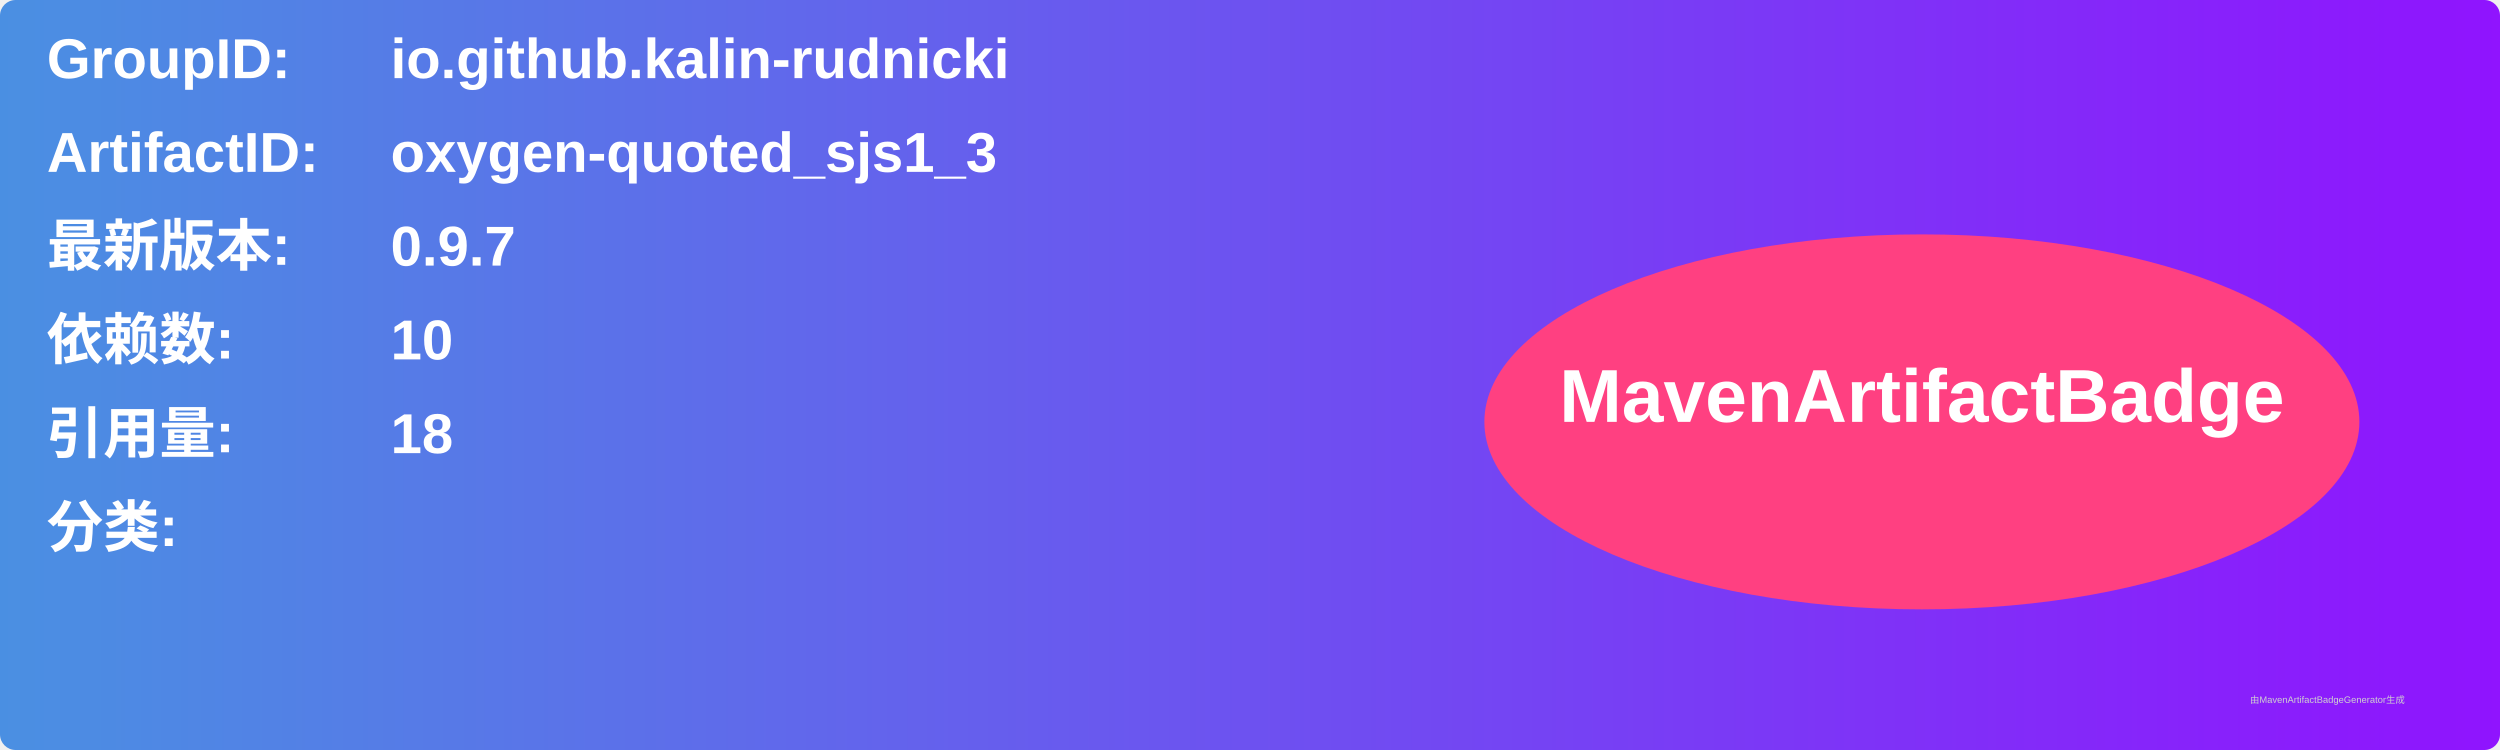
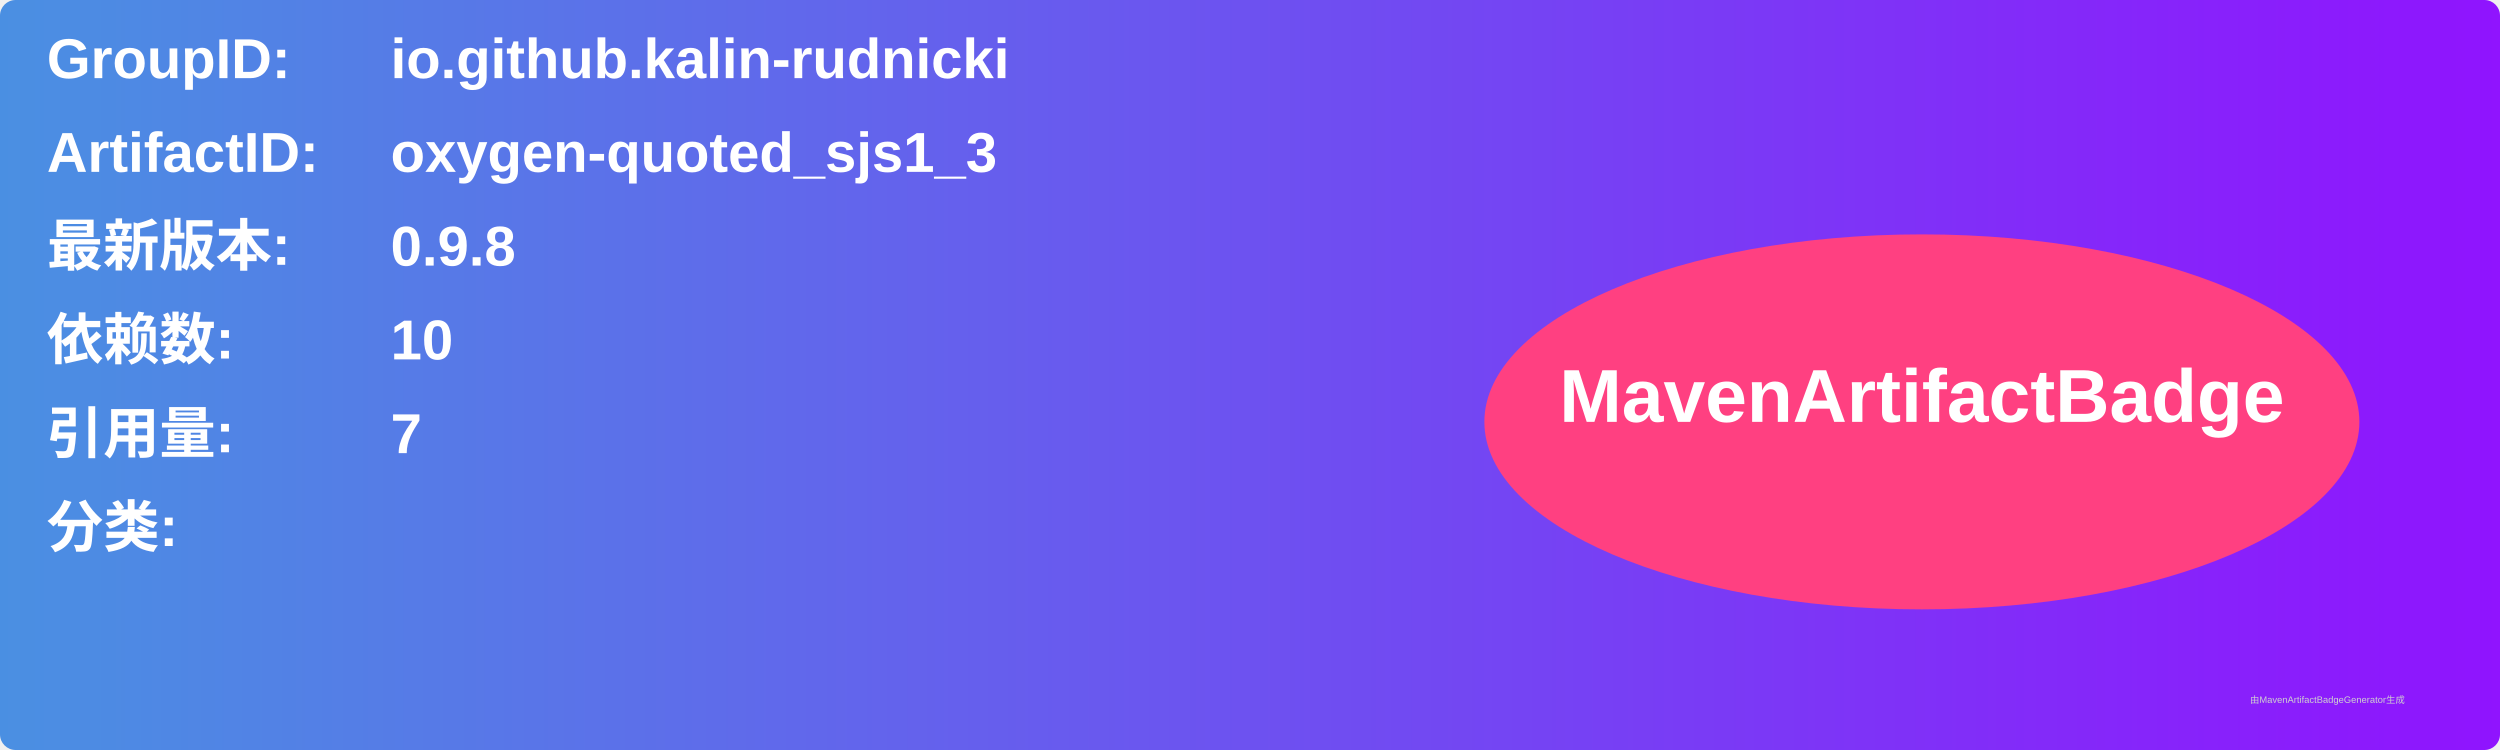
<svg xmlns="http://www.w3.org/2000/svg" width="800" height="240" viewBox="0 0 800 240">
  <linearGradient id="grad" x1="0%" y1="0%" x2="100%" y2="0%">
    <stop offset="0%" stop-color="#4a90e2" />
    <stop offset="100%" stop-color="#9013fe" />
  </linearGradient>
  <rect width="100%" height="100%" rx="5" ry="5" fill="url(#grad)" />
  <g transform="translate(15, 15)">
    <text x="0" y="10" font-family="Arial" font-size="18" fill="white" font-weight="bold" width="260">GroupID:</text>
    <text x="110" y="10" font-family="Arial" font-size="18" fill="white" font-weight="bold" width="460">io.github.kalin-rudnicki</text>
    <text x="0" y="40" font-family="Arial" font-size="18" fill="white" font-weight="bold" width="260">ArtifactID:</text>
    <text x="110" y="40" font-family="Arial" font-size="18" fill="white" font-weight="bold" width="460">oxygen-quoted_sjs1_3</text>
    <text x="0" y="70" font-family="Arial" font-size="18" fill="white" font-weight="bold">最新版本:</text>
    <text x="110" y="70" font-family="Arial" font-size="18" fill="white" font-weight="bold">
-       <tspan font-weight="bold">0.9.7</tspan>
+       <tspan font-weight="bold">0.9.8</tspan>
    </text>
    <text x="0" y="100" font-family="Arial" font-size="18" fill="white" font-weight="bold">依赖数: </text>
    <text x="110" y="100" font-family="Arial" font-size="18" fill="white">
      <tspan font-weight="bold">10</tspan>
    </text>
    <text x="0" y="130" font-family="Arial" font-size="18" fill="white" font-weight="bold">引用量: </text>
    <text x="110" y="130" font-family="Arial" font-size="18" fill="white">
-       <tspan font-weight="bold">18</tspan>
+       <tspan font-weight="bold">7</tspan>
    </text>
    <text x="0" y="160" font-family="Arial" font-size="18" fill="white" font-weight="bold">分类:</text>
    <text x="10" y="190" font-family="Arial" font-size="10" fill="white">
      <tspan font-weight="bold" />
    </text>
    <ellipse cx="600" cy="120" rx="140" ry="60" fill="#ff4081" />
    <text x="600" y="120" text-anchor="middle" font-family="Arial" font-size="24" fill="white" font-weight="bold">MavenArtifactBadge</text>
  </g>
  <text x="720" y="225" font-family="Arial" font-size="3" fill="#d0d0d0">由MavenArtifactBadgeGenerator生成</text>
</svg>
